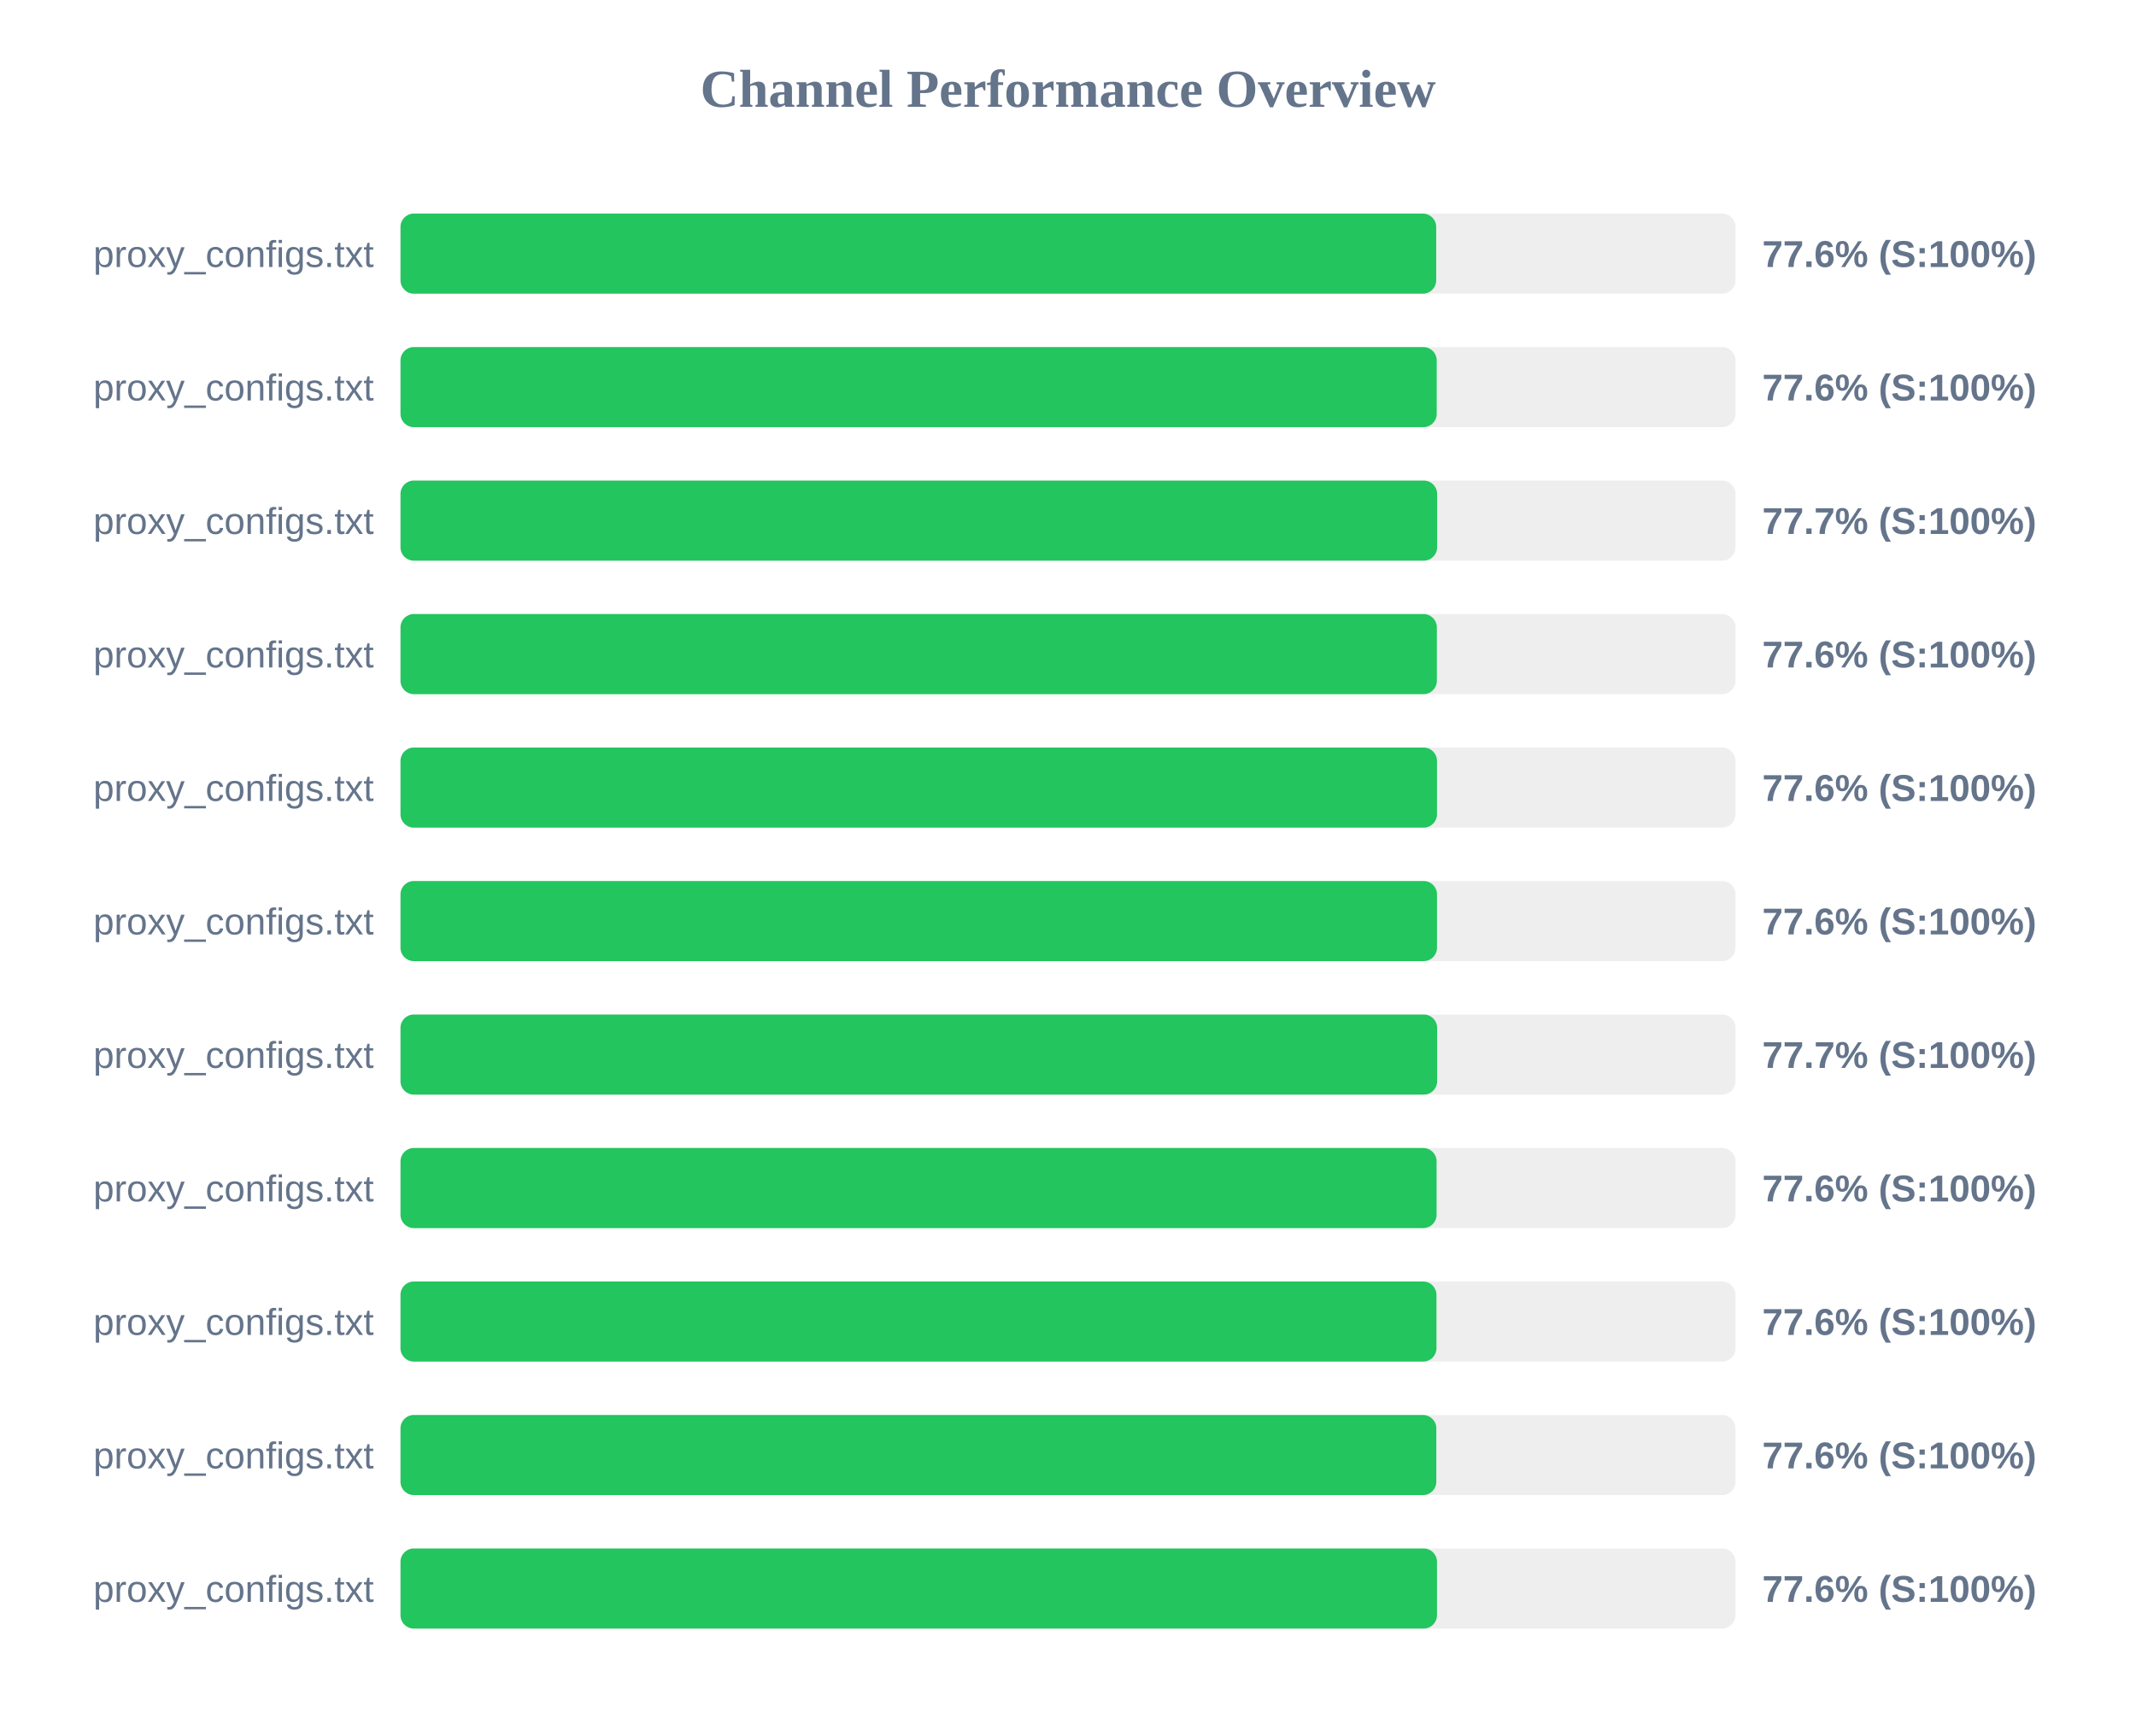
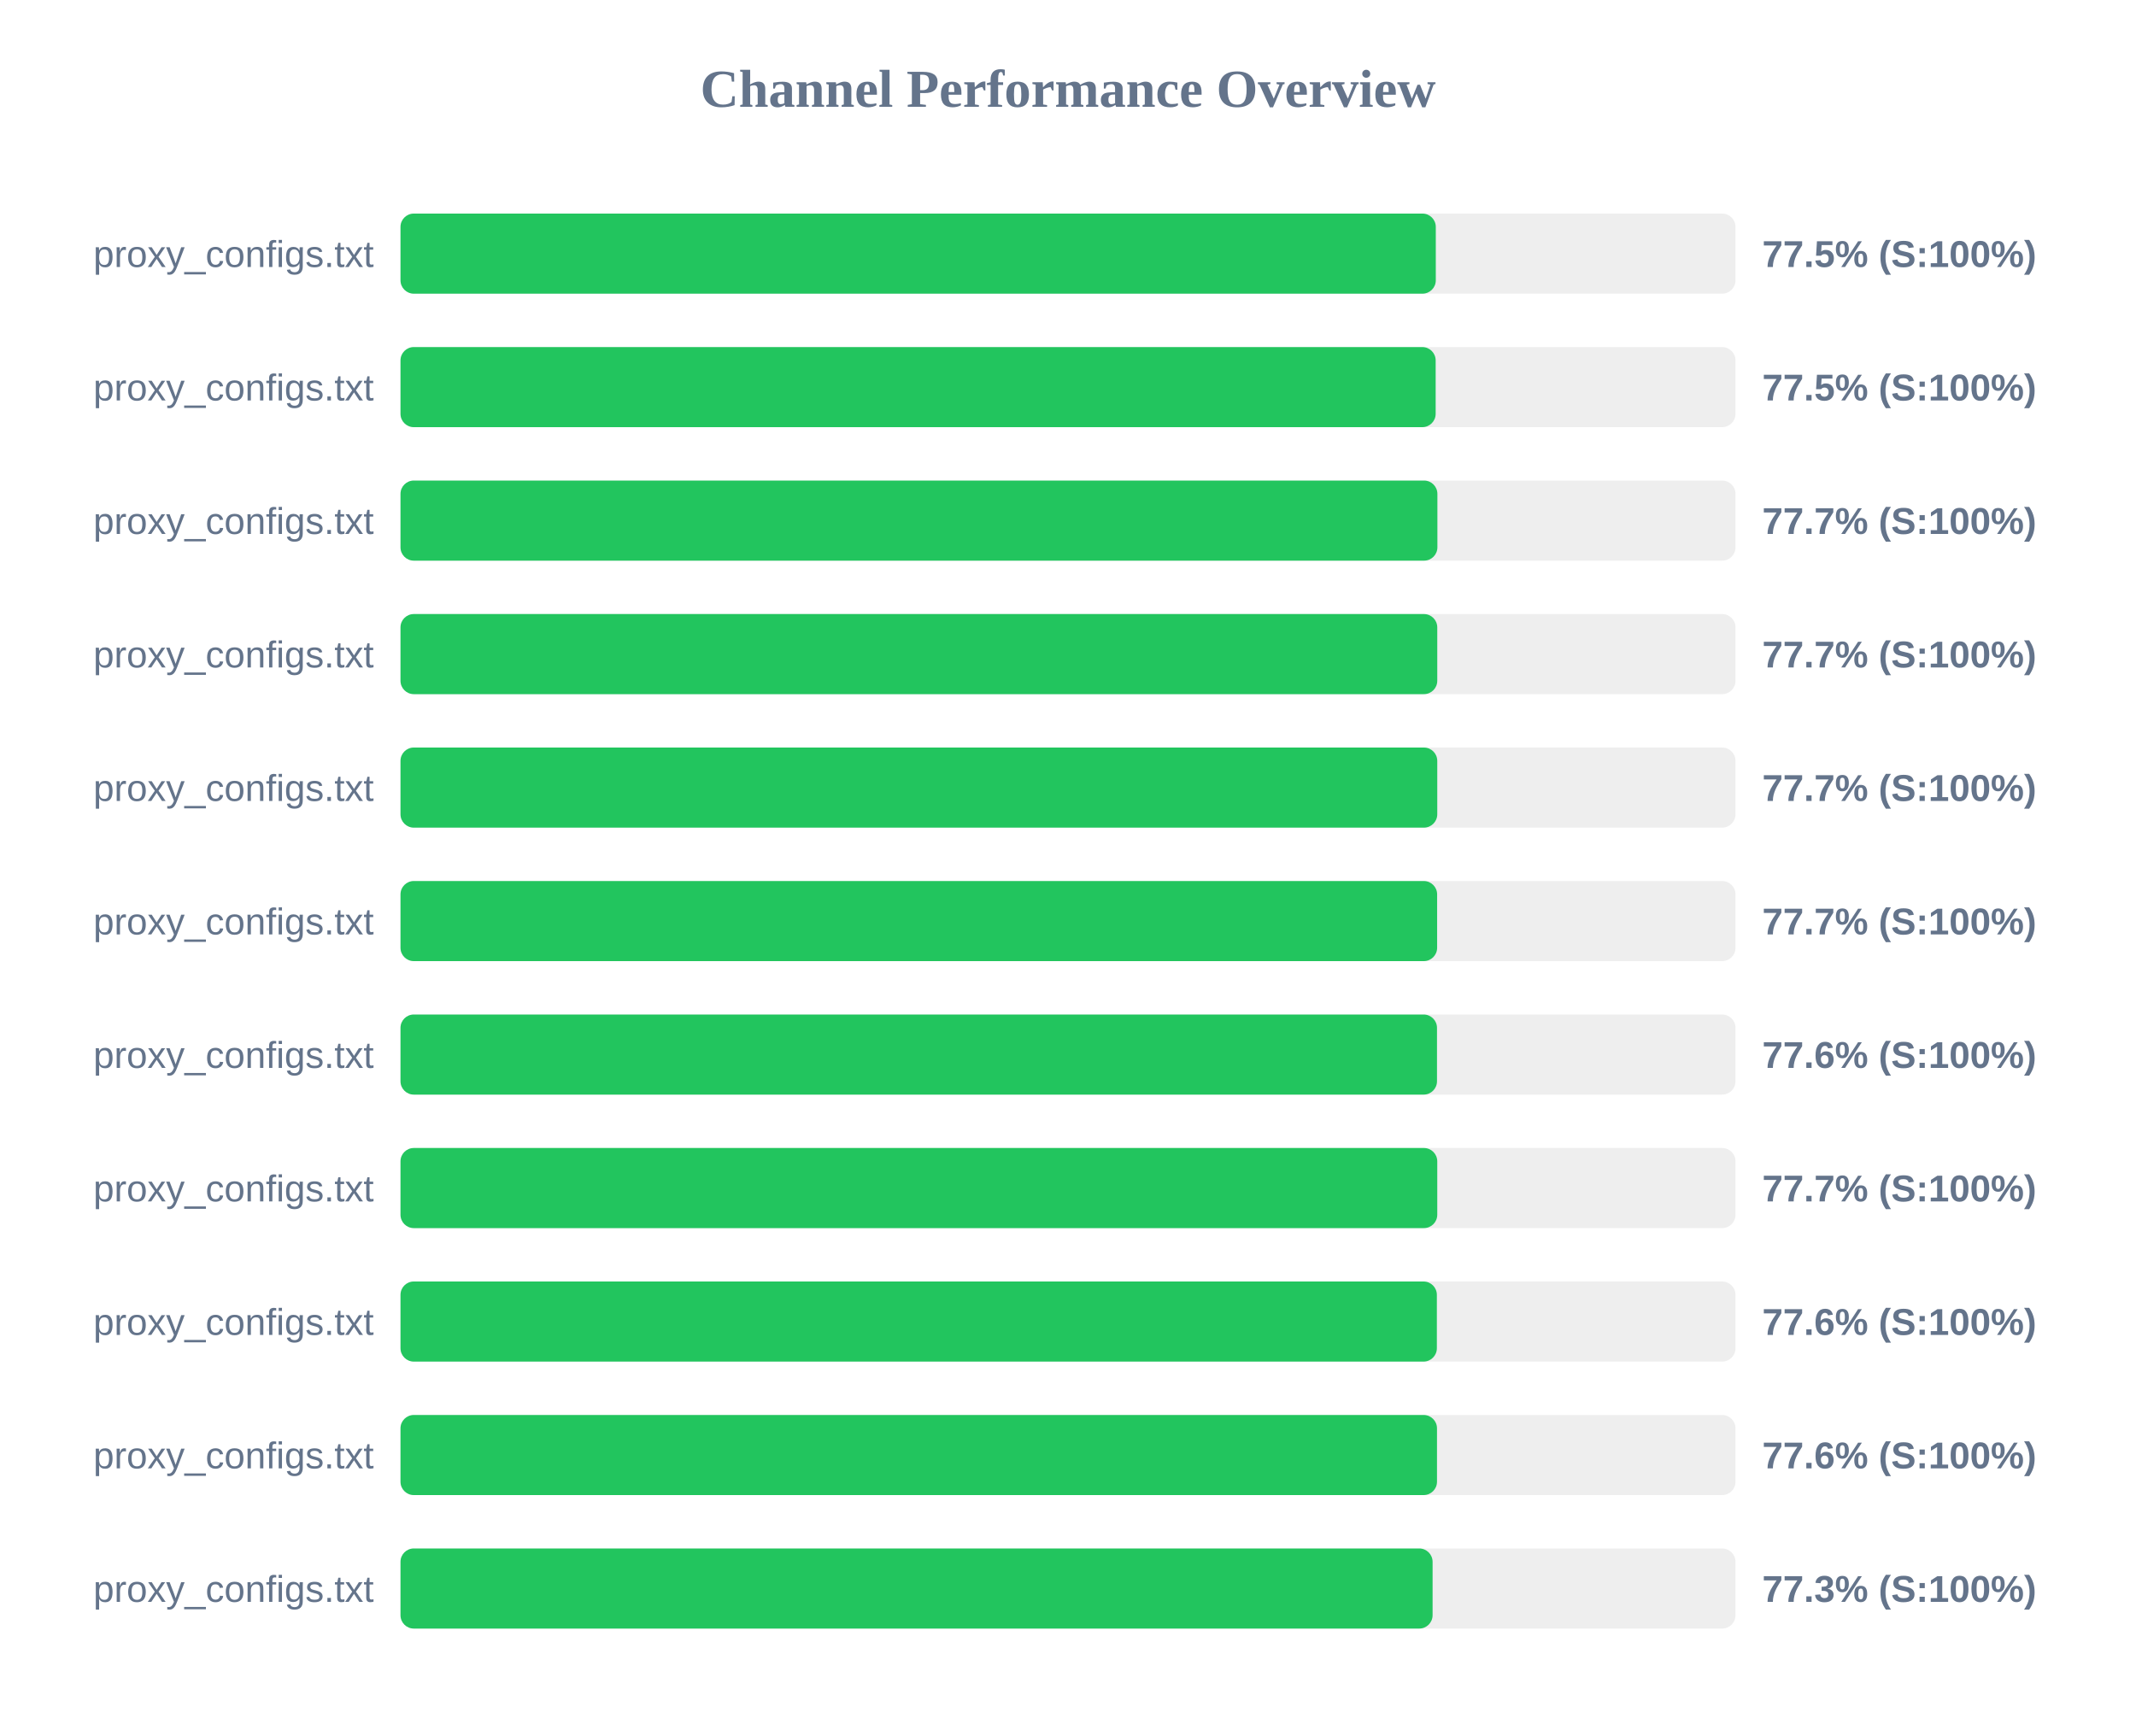
<svg xmlns="http://www.w3.org/2000/svg" width="800" height="650" version="1.1">
  <style>
        .row { font: 14px Arial; fill: #64748b; }
        .score { font: bold 14px Arial; fill: #64748b; }
    </style>
  <text x="400" y="40" text-anchor="middle" font-size="20px" font-weight="bold" fill="#64748b">Channel Performance Overview</text>
  <rect x="150" y="80" width="500" height="30" fill="#eee" rx="5" />
-   <rect x="150" y="80" width="387.9" height="30" fill="#22c55e" rx="5" />
+   <rect x="150" y="80" width="387.75" height="30" fill="#22c55e" rx="5" />
  <text x="140" y="100" text-anchor="end" class="row">proxy_configs.txt</text>
-   <text x="660" y="100" text-anchor="start" class="score">77.6% (S:100%)</text>
+   <text x="660" y="100" text-anchor="start" class="score">77.5% (S:100%)</text>
  <rect x="150" y="130" width="500" height="30" fill="#eee" rx="5" />
-   <rect x="150" y="130" width="388.1" height="30" fill="#22c55e" rx="5" />
+   <rect x="150" y="130" width="387.7" height="30" fill="#22c55e" rx="5" />
  <text x="140" y="150" text-anchor="end" class="row">proxy_configs.txt</text>
-   <text x="660" y="150" text-anchor="start" class="score">77.6% (S:100%)</text>
+   <text x="660" y="150" text-anchor="start" class="score">77.5% (S:100%)</text>
  <rect x="150" y="180" width="500" height="30" fill="#eee" rx="5" />
-   <rect x="150" y="180" width="388.25" height="30" fill="#22c55e" rx="5" />
+   <rect x="150" y="180" width="388.35" height="30" fill="#22c55e" rx="5" />
  <text x="140" y="200" text-anchor="end" class="row">proxy_configs.txt</text>
  <text x="660" y="200" text-anchor="start" class="score">77.7% (S:100%)</text>
  <rect x="150" y="230" width="500" height="30" fill="#eee" rx="5" />
-   <rect x="150" y="230" width="388.15" height="30" fill="#22c55e" rx="5" />
+   <rect x="150" y="230" width="388.3" height="30" fill="#22c55e" rx="5" />
  <text x="140" y="250" text-anchor="end" class="row">proxy_configs.txt</text>
-   <text x="660" y="250" text-anchor="start" class="score">77.6% (S:100%)</text>
+   <text x="660" y="250" text-anchor="start" class="score">77.7% (S:100%)</text>
  <rect x="150" y="280" width="500" height="30" fill="#eee" rx="5" />
-   <rect x="150" y="280" width="388.2" height="30" fill="#22c55e" rx="5" />
+   <rect x="150" y="280" width="388.3" height="30" fill="#22c55e" rx="5" />
  <text x="140" y="300" text-anchor="end" class="row">proxy_configs.txt</text>
-   <text x="660" y="300" text-anchor="start" class="score">77.6% (S:100%)</text>
+   <text x="660" y="300" text-anchor="start" class="score">77.7% (S:100%)</text>
  <rect x="150" y="330" width="500" height="30" fill="#eee" rx="5" />
-   <rect x="150" y="330" width="388.2" height="30" fill="#22c55e" rx="5" />
+   <rect x="150" y="330" width="388.25" height="30" fill="#22c55e" rx="5" />
  <text x="140" y="350" text-anchor="end" class="row">proxy_configs.txt</text>
-   <text x="660" y="350" text-anchor="start" class="score">77.6% (S:100%)</text>
+   <text x="660" y="350" text-anchor="start" class="score">77.7% (S:100%)</text>
  <rect x="150" y="380" width="500" height="30" fill="#eee" rx="5" />
-   <rect x="150" y="380" width="388.25" height="30" fill="#22c55e" rx="5" />
+   <rect x="150" y="380" width="388.2" height="30" fill="#22c55e" rx="5" />
  <text x="140" y="400" text-anchor="end" class="row">proxy_configs.txt</text>
-   <text x="660" y="400" text-anchor="start" class="score">77.7% (S:100%)</text>
+   <text x="660" y="400" text-anchor="start" class="score">77.6% (S:100%)</text>
  <rect x="150" y="430" width="500" height="30" fill="#eee" rx="5" />
-   <rect x="150" y="430" width="388.05" height="30" fill="#22c55e" rx="5" />
+   <rect x="150" y="430" width="388.3" height="30" fill="#22c55e" rx="5" />
  <text x="140" y="450" text-anchor="end" class="row">proxy_configs.txt</text>
-   <text x="660" y="450" text-anchor="start" class="score">77.6% (S:100%)</text>
+   <text x="660" y="450" text-anchor="start" class="score">77.7% (S:100%)</text>
  <rect x="150" y="480" width="500" height="30" fill="#eee" rx="5" />
-   <rect x="150" y="480" width="388.0" height="30" fill="#22c55e" rx="5" />
+   <rect x="150" y="480" width="388.15" height="30" fill="#22c55e" rx="5" />
  <text x="140" y="500" text-anchor="end" class="row">proxy_configs.txt</text>
  <text x="660" y="500" text-anchor="start" class="score">77.6% (S:100%)</text>
  <rect x="150" y="530" width="500" height="30" fill="#eee" rx="5" />
-   <rect x="150" y="530" width="387.95" height="30" fill="#22c55e" rx="5" />
+   <rect x="150" y="530" width="388.2" height="30" fill="#22c55e" rx="5" />
  <text x="140" y="550" text-anchor="end" class="row">proxy_configs.txt</text>
  <text x="660" y="550" text-anchor="start" class="score">77.6% (S:100%)</text>
  <rect x="150" y="580" width="500" height="30" fill="#eee" rx="5" />
-   <rect x="150" y="580" width="388.2" height="30" fill="#22c55e" rx="5" />
+   <rect x="150" y="580" width="386.55" height="30" fill="#22c55e" rx="5" />
  <text x="140" y="600" text-anchor="end" class="row">proxy_configs.txt</text>
-   <text x="660" y="600" text-anchor="start" class="score">77.6% (S:100%)</text>
+   <text x="660" y="600" text-anchor="start" class="score">77.3% (S:100%)</text>
</svg>
